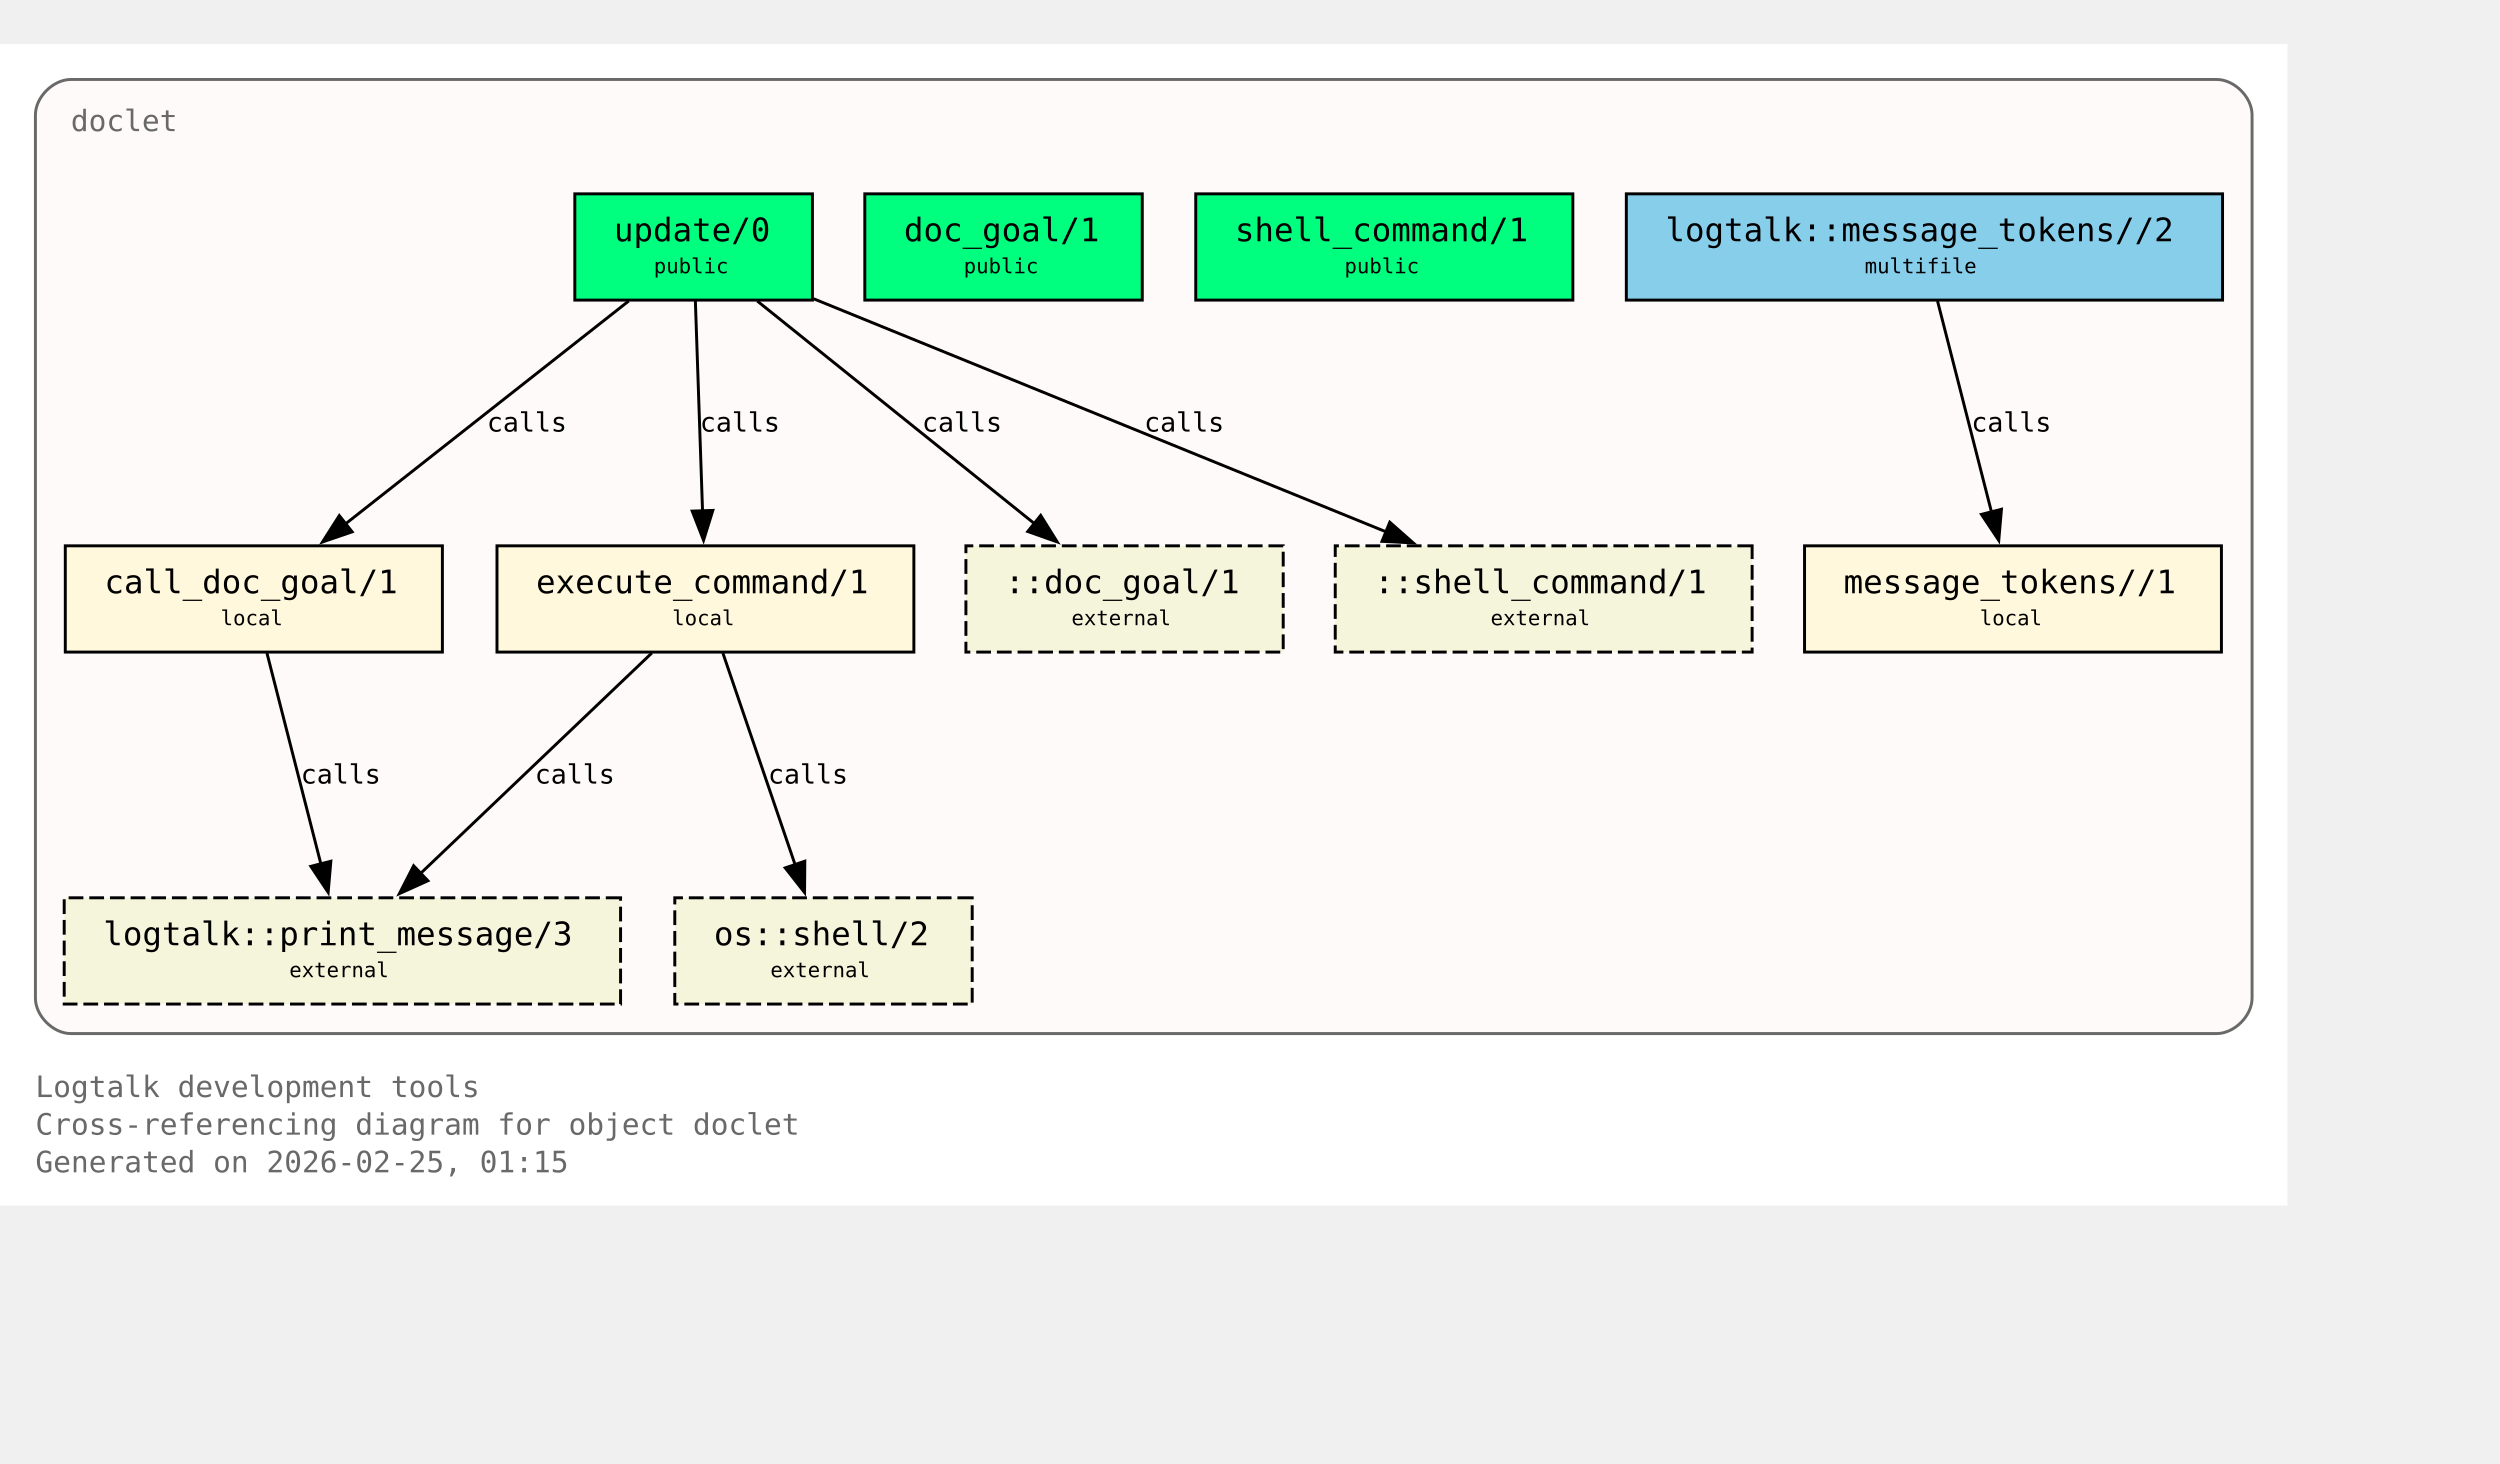
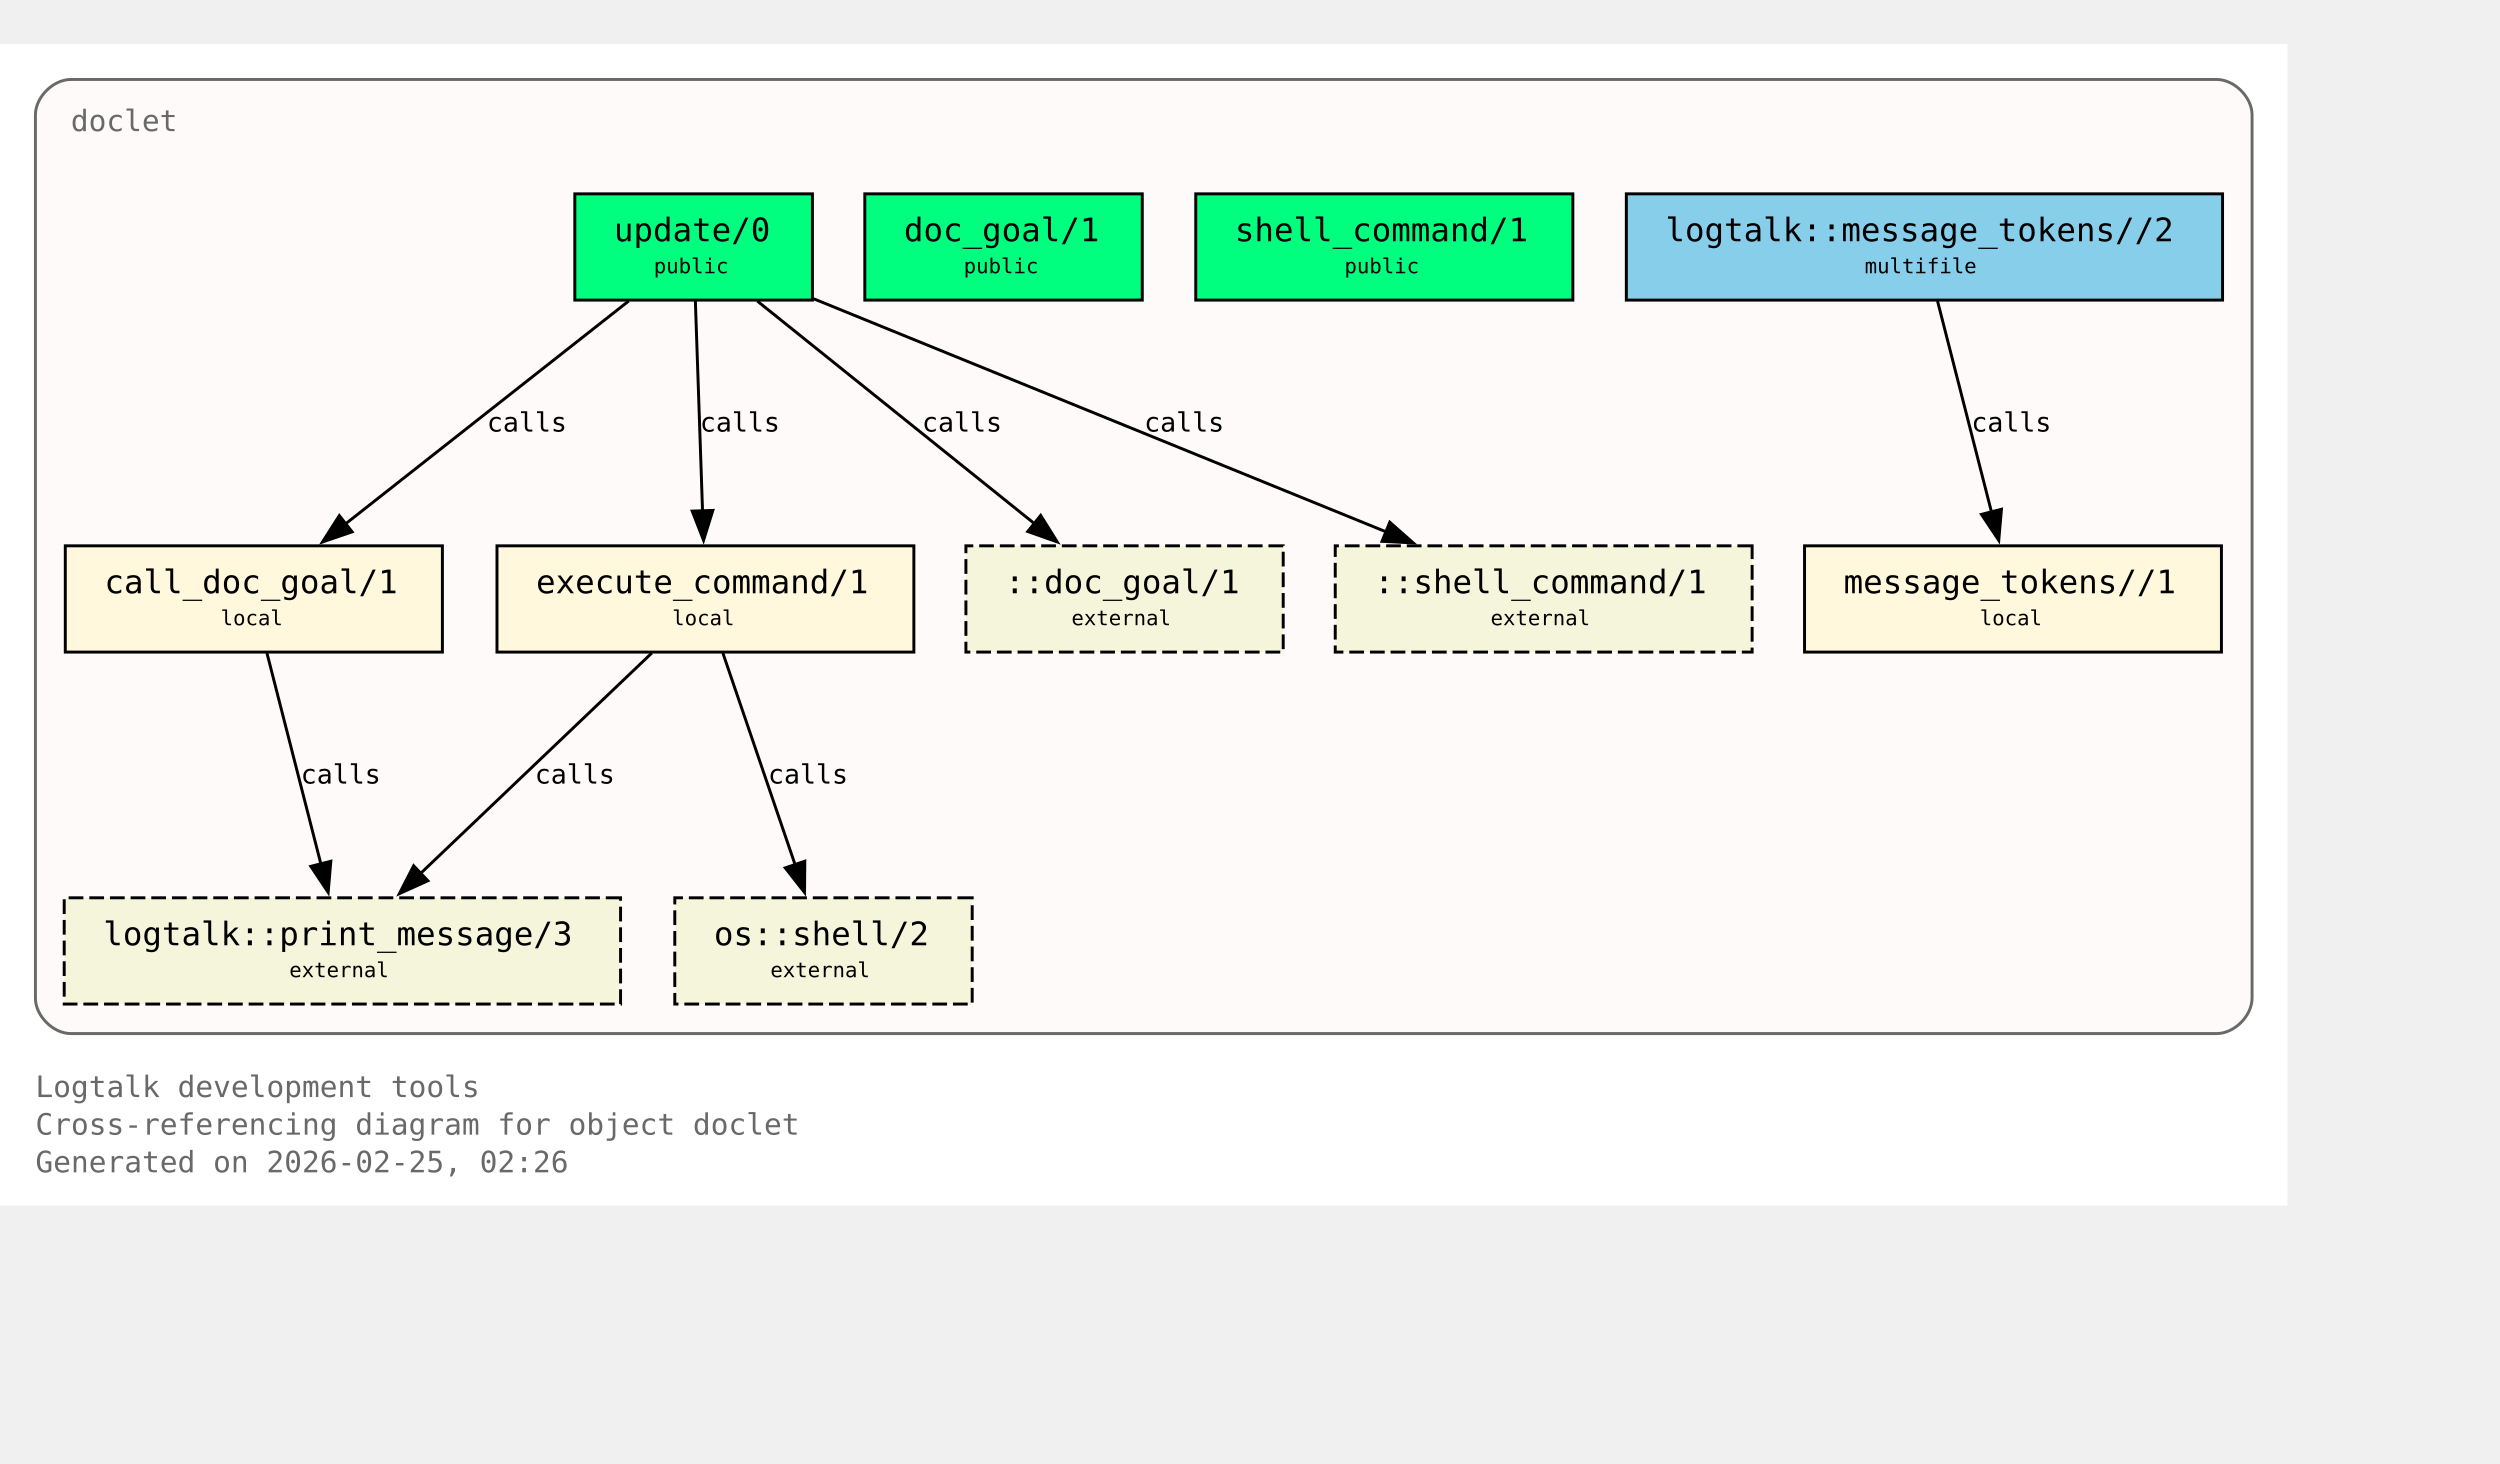
<svg xmlns="http://www.w3.org/2000/svg" xmlns:xlink="http://www.w3.org/1999/xlink" width="919pt" height="538pt" viewBox="72.00 72.00 847.00 466.00">
  <g id="graph0" class="graph" transform="scale(1 1) rotate(0) translate(76 461.5)">
    <polygon fill="white" stroke="none" points="-4,4 -4,-389.5 771,-389.5 771,4 -4,4" />
    <text xml:space="preserve" text-anchor="start" x="8" y="-32.75" font-family="Monospace" font-size="10.00" fill="dimgray">Logtalk development tools</text>
    <text xml:space="preserve" text-anchor="start" x="8" y="-20" font-family="Monospace" font-size="10.00" fill="dimgray">Cross-referencing diagram for object doclet</text>
-     <text xml:space="preserve" text-anchor="start" x="8" y="-7.25" font-family="Monospace" font-size="10.00" fill="dimgray">Generated on 2026-02-25, 01:15</text>
+     <text xml:space="preserve" text-anchor="start" x="8" y="-7.25" font-family="Monospace" font-size="10.00" fill="dimgray">Generated on 2026-02-25, 02:26</text>
    <g id="clust1" class="cluster">
      <g id="a_clust1">
        <a xlink:title="doclet">
          <path fill="snow" stroke="dimgray" d="M20,-54.25C20,-54.25 747,-54.25 747,-54.25 753,-54.25 759,-60.25 759,-66.25 759,-66.25 759,-365.5 759,-365.5 759,-371.5 753,-377.5 747,-377.5 747,-377.5 20,-377.5 20,-377.5 14,-377.5 8,-371.5 8,-365.5 8,-365.5 8,-66.25 8,-66.25 8,-60.25 14,-54.25 20,-54.25" />
          <g id="a_clust1_0">
-             <a xlink:href="https://github.com/LogtalkDotOrg/logtalk3/tree/7c669e26fbe4ab24b6d00064b827dc8145ee60ce/tools/doclet/doclet.lgt#L22" xlink:title="https://github.com/LogtalkDotOrg/logtalk3/tree/7c669e26fbe4ab24b6d00064b827dc8145ee60ce/tools/doclet/doclet.lgt#L22">
+             <a xlink:href="https://github.com/LogtalkDotOrg/logtalk3/tree/b6d43a605ded57007cc48f091672fb8168e1aba6/tools/doclet/doclet.lgt#L22" xlink:title="https://github.com/LogtalkDotOrg/logtalk3/tree/b6d43a605ded57007cc48f091672fb8168e1aba6/tools/doclet/doclet.lgt#L22">
              <text xml:space="preserve" text-anchor="start" x="20" y="-360" font-family="Monospace" font-size="10.00" fill="dimgray">doclet</text>
            </a>
          </g>
        </a>
      </g>
    </g>
    <g id="node1" class="node">
      <polygon fill="springgreen" stroke="black" points="271.25,-338.75 190.75,-338.75 190.75,-302.75 271.25,-302.75 271.25,-338.75" />
      <text xml:space="preserve" text-anchor="start" x="198.75" y="-323.45" font-family="Monospace" font-size="9.00"> </text>
      <g id="a_node1_1">
-         <a xlink:href="https://github.com/LogtalkDotOrg/logtalk3/tree/7c669e26fbe4ab24b6d00064b827dc8145ee60ce/tools/doclet/doclet.lgt#L40" xlink:title="https://github.com/LogtalkDotOrg/logtalk3/tree/7c669e26fbe4ab24b6d00064b827dc8145ee60ce/tools/doclet/doclet.lgt#L40">
+         <a xlink:href="https://github.com/LogtalkDotOrg/logtalk3/tree/b6d43a605ded57007cc48f091672fb8168e1aba6/tools/doclet/doclet.lgt#L40" xlink:title="https://github.com/LogtalkDotOrg/logtalk3/tree/b6d43a605ded57007cc48f091672fb8168e1aba6/tools/doclet/doclet.lgt#L40">
          <text xml:space="preserve" text-anchor="start" x="204" y="-322.68" font-family="Monospace" font-size="11.00">update/0</text>
        </a>
      </g>
      <text xml:space="preserve" text-anchor="start" x="258" y="-323.45" font-family="Monospace" font-size="9.00"> </text>
      <text xml:space="preserve" text-anchor="start" x="198.75" y="-311.07" font-family="Monospace" font-size="9.00"> </text>
      <text xml:space="preserve" text-anchor="start" x="217.5" y="-311.85" font-family="Monospace" font-size="7.00">public</text>
      <text xml:space="preserve" text-anchor="start" x="258" y="-311.07" font-family="Monospace" font-size="9.00"> </text>
    </g>
    <g id="node4" class="node">
      <polygon fill="cornsilk" stroke="black" points="145.88,-219.5 18.12,-219.5 18.12,-183.5 145.88,-183.5 145.88,-219.5" />
      <text xml:space="preserve" text-anchor="start" x="26.12" y="-204.2" font-family="Monospace" font-size="9.00"> </text>
      <g id="a_node4_2">
-         <a xlink:href="https://github.com/LogtalkDotOrg/logtalk3/tree/7c669e26fbe4ab24b6d00064b827dc8145ee60ce/tools/doclet/doclet.lgt#L73" xlink:title="https://github.com/LogtalkDotOrg/logtalk3/tree/7c669e26fbe4ab24b6d00064b827dc8145ee60ce/tools/doclet/doclet.lgt#L73">
+         <a xlink:href="https://github.com/LogtalkDotOrg/logtalk3/tree/b6d43a605ded57007cc48f091672fb8168e1aba6/tools/doclet/doclet.lgt#L73" xlink:title="https://github.com/LogtalkDotOrg/logtalk3/tree/b6d43a605ded57007cc48f091672fb8168e1aba6/tools/doclet/doclet.lgt#L73">
          <text xml:space="preserve" text-anchor="start" x="31.38" y="-203.43" font-family="Monospace" font-size="11.00">call_doc_goal/1</text>
        </a>
      </g>
      <text xml:space="preserve" text-anchor="start" x="132.62" y="-204.2" font-family="Monospace" font-size="9.00"> </text>
      <text xml:space="preserve" text-anchor="start" x="26.12" y="-191.82" font-family="Monospace" font-size="9.00"> </text>
      <text xml:space="preserve" text-anchor="start" x="70.75" y="-192.6" font-family="Monospace" font-size="7.00">local</text>
      <text xml:space="preserve" text-anchor="start" x="132.62" y="-191.82" font-family="Monospace" font-size="9.00"> </text>
    </g>
    <g id="edge1" class="edge">
      <g id="a_edge1">
-         <a xlink:href="https://github.com/LogtalkDotOrg/logtalk3/tree/7c669e26fbe4ab24b6d00064b827dc8145ee60ce/tools/doclet/doclet.lgt#L60" xlink:title="calls">
+         <a xlink:href="https://github.com/LogtalkDotOrg/logtalk3/tree/b6d43a605ded57007cc48f091672fb8168e1aba6/tools/doclet/doclet.lgt#L60" xlink:title="calls">
          <path fill="none" stroke="black" d="M209.01,-302.45C183.59,-282.45 141.58,-249.38 112.89,-226.8" />
          <polygon fill="black" stroke="black" points="115.29,-224.24 105.27,-220.81 110.96,-229.74 115.29,-224.24" />
        </a>
      </g>
      <g id="a_edge1-label">
-         <a xlink:href="https://github.com/LogtalkDotOrg/logtalk3/tree/7c669e26fbe4ab24b6d00064b827dc8145ee60ce/tools/doclet/doclet.lgt#L60" xlink:title="https://github.com/LogtalkDotOrg/logtalk3/tree/7c669e26fbe4ab24b6d00064b827dc8145ee60ce/tools/doclet/doclet.lgt#L60">
+         <a xlink:href="https://github.com/LogtalkDotOrg/logtalk3/tree/b6d43a605ded57007cc48f091672fb8168e1aba6/tools/doclet/doclet.lgt#L60" xlink:title="https://github.com/LogtalkDotOrg/logtalk3/tree/b6d43a605ded57007cc48f091672fb8168e1aba6/tools/doclet/doclet.lgt#L60">
          <text xml:space="preserve" text-anchor="start" x="160.97" y="-258.2" font-family="Monospace" font-size="9.00">calls</text>
        </a>
      </g>
    </g>
    <g id="node5" class="node">
      <polygon fill="cornsilk" stroke="black" points="305.62,-219.5 164.38,-219.5 164.38,-183.5 305.62,-183.5 305.62,-219.5" />
      <text xml:space="preserve" text-anchor="start" x="172.38" y="-204.2" font-family="Monospace" font-size="9.00"> </text>
      <g id="a_node5_3">
-         <a xlink:href="https://github.com/LogtalkDotOrg/logtalk3/tree/7c669e26fbe4ab24b6d00064b827dc8145ee60ce/tools/doclet/doclet.lgt#L85" xlink:title="https://github.com/LogtalkDotOrg/logtalk3/tree/7c669e26fbe4ab24b6d00064b827dc8145ee60ce/tools/doclet/doclet.lgt#L85">
+         <a xlink:href="https://github.com/LogtalkDotOrg/logtalk3/tree/b6d43a605ded57007cc48f091672fb8168e1aba6/tools/doclet/doclet.lgt#L85" xlink:title="https://github.com/LogtalkDotOrg/logtalk3/tree/b6d43a605ded57007cc48f091672fb8168e1aba6/tools/doclet/doclet.lgt#L85">
          <text xml:space="preserve" text-anchor="start" x="177.62" y="-203.43" font-family="Monospace" font-size="11.00">execute_command/1</text>
        </a>
      </g>
      <text xml:space="preserve" text-anchor="start" x="292.38" y="-204.2" font-family="Monospace" font-size="9.00"> </text>
      <text xml:space="preserve" text-anchor="start" x="172.38" y="-191.82" font-family="Monospace" font-size="9.00"> </text>
      <text xml:space="preserve" text-anchor="start" x="223.75" y="-192.6" font-family="Monospace" font-size="7.00">local</text>
      <text xml:space="preserve" text-anchor="start" x="292.38" y="-191.82" font-family="Monospace" font-size="9.00"> </text>
    </g>
    <g id="edge2" class="edge">
      <g id="a_edge2">
-         <a xlink:href="https://github.com/LogtalkDotOrg/logtalk3/tree/7c669e26fbe4ab24b6d00064b827dc8145ee60ce/tools/doclet/doclet.lgt#L60" xlink:title="calls">
+         <a xlink:href="https://github.com/LogtalkDotOrg/logtalk3/tree/b6d43a605ded57007cc48f091672fb8168e1aba6/tools/doclet/doclet.lgt#L60" xlink:title="calls">
          <path fill="none" stroke="black" d="M231.59,-302.45C232.23,-283.75 233.26,-253.62 234.02,-231.33" />
          <polygon fill="black" stroke="black" points="237.51,-231.5 234.36,-221.38 230.52,-231.26 237.51,-231.5" />
        </a>
      </g>
      <g id="a_edge2-label">
-         <a xlink:href="https://github.com/LogtalkDotOrg/logtalk3/tree/7c669e26fbe4ab24b6d00064b827dc8145ee60ce/tools/doclet/doclet.lgt#L60" xlink:title="https://github.com/LogtalkDotOrg/logtalk3/tree/7c669e26fbe4ab24b6d00064b827dc8145ee60ce/tools/doclet/doclet.lgt#L60">
+         <a xlink:href="https://github.com/LogtalkDotOrg/logtalk3/tree/b6d43a605ded57007cc48f091672fb8168e1aba6/tools/doclet/doclet.lgt#L60" xlink:title="https://github.com/LogtalkDotOrg/logtalk3/tree/b6d43a605ded57007cc48f091672fb8168e1aba6/tools/doclet/doclet.lgt#L60">
          <text xml:space="preserve" text-anchor="start" x="233.12" y="-258.2" font-family="Monospace" font-size="9.00">calls</text>
        </a>
      </g>
    </g>
    <g id="node10" class="node">
      <polygon fill="beige" stroke="black" stroke-dasharray="5,2" points="430.75,-219.5 323.25,-219.5 323.25,-183.5 430.75,-183.5 430.75,-219.5" />
      <text xml:space="preserve" text-anchor="start" x="331.25" y="-204.2" font-family="Monospace" font-size="9.00"> </text>
      <text xml:space="preserve" text-anchor="start" x="336.5" y="-203.43" font-family="Monospace" font-size="11.00">::doc_goal/1</text>
      <text xml:space="preserve" text-anchor="start" x="417.5" y="-204.2" font-family="Monospace" font-size="9.00"> </text>
      <text xml:space="preserve" text-anchor="start" x="331.25" y="-191.82" font-family="Monospace" font-size="9.00"> </text>
      <text xml:space="preserve" text-anchor="start" x="359" y="-192.6" font-family="Monospace" font-size="7.00">external</text>
      <text xml:space="preserve" text-anchor="start" x="417.5" y="-191.82" font-family="Monospace" font-size="9.00"> </text>
    </g>
    <g id="edge4" class="edge">
      <g id="a_edge4">
-         <a xlink:href="https://github.com/LogtalkDotOrg/logtalk3/tree/7c669e26fbe4ab24b6d00064b827dc8145ee60ce/tools/doclet/doclet.lgt#L60" xlink:title="calls">
+         <a xlink:href="https://github.com/LogtalkDotOrg/logtalk3/tree/b6d43a605ded57007cc48f091672fb8168e1aba6/tools/doclet/doclet.lgt#L60" xlink:title="calls">
          <path fill="none" stroke="black" d="M252.54,-302.45C277.45,-282.45 318.62,-249.38 346.74,-226.8" />
          <polygon fill="black" stroke="black" points="348.58,-229.81 354.19,-220.82 344.2,-224.35 348.58,-229.81" />
        </a>
      </g>
      <g id="a_edge4-label">
-         <a xlink:href="https://github.com/LogtalkDotOrg/logtalk3/tree/7c669e26fbe4ab24b6d00064b827dc8145ee60ce/tools/doclet/doclet.lgt#L60" xlink:title="https://github.com/LogtalkDotOrg/logtalk3/tree/7c669e26fbe4ab24b6d00064b827dc8145ee60ce/tools/doclet/doclet.lgt#L60">
+         <a xlink:href="https://github.com/LogtalkDotOrg/logtalk3/tree/b6d43a605ded57007cc48f091672fb8168e1aba6/tools/doclet/doclet.lgt#L60" xlink:title="https://github.com/LogtalkDotOrg/logtalk3/tree/b6d43a605ded57007cc48f091672fb8168e1aba6/tools/doclet/doclet.lgt#L60">
          <text xml:space="preserve" text-anchor="start" x="308.38" y="-258.2" font-family="Monospace" font-size="9.00">calls</text>
        </a>
      </g>
    </g>
    <g id="node11" class="node">
      <polygon fill="beige" stroke="black" stroke-dasharray="5,2" points="589.62,-219.5 448.38,-219.5 448.38,-183.5 589.62,-183.5 589.62,-219.5" />
      <text xml:space="preserve" text-anchor="start" x="456.38" y="-204.2" font-family="Monospace" font-size="9.00"> </text>
      <text xml:space="preserve" text-anchor="start" x="461.62" y="-203.43" font-family="Monospace" font-size="11.00">::shell_command/1</text>
      <text xml:space="preserve" text-anchor="start" x="576.38" y="-204.2" font-family="Monospace" font-size="9.00"> </text>
      <text xml:space="preserve" text-anchor="start" x="456.38" y="-191.82" font-family="Monospace" font-size="9.00"> </text>
      <text xml:space="preserve" text-anchor="start" x="501" y="-192.6" font-family="Monospace" font-size="7.00">external</text>
      <text xml:space="preserve" text-anchor="start" x="576.38" y="-191.82" font-family="Monospace" font-size="9.00"> </text>
    </g>
    <g id="edge5" class="edge">
      <g id="a_edge5">
-         <a xlink:href="https://github.com/LogtalkDotOrg/logtalk3/tree/7c669e26fbe4ab24b6d00064b827dc8145ee60ce/tools/doclet/doclet.lgt#L60" xlink:title="calls">
+         <a xlink:href="https://github.com/LogtalkDotOrg/logtalk3/tree/b6d43a605ded57007cc48f091672fb8168e1aba6/tools/doclet/doclet.lgt#L60" xlink:title="calls">
          <path fill="none" stroke="black" d="M271.65,-303.2C322.49,-282.5 409.65,-247.02 465.76,-224.17" />
          <polygon fill="black" stroke="black" points="466.86,-227.5 474.81,-220.49 464.22,-221.02 466.86,-227.5" />
        </a>
      </g>
      <g id="a_edge5-label">
-         <a xlink:href="https://github.com/LogtalkDotOrg/logtalk3/tree/7c669e26fbe4ab24b6d00064b827dc8145ee60ce/tools/doclet/doclet.lgt#L60" xlink:title="https://github.com/LogtalkDotOrg/logtalk3/tree/7c669e26fbe4ab24b6d00064b827dc8145ee60ce/tools/doclet/doclet.lgt#L60">
+         <a xlink:href="https://github.com/LogtalkDotOrg/logtalk3/tree/b6d43a605ded57007cc48f091672fb8168e1aba6/tools/doclet/doclet.lgt#L60" xlink:title="https://github.com/LogtalkDotOrg/logtalk3/tree/b6d43a605ded57007cc48f091672fb8168e1aba6/tools/doclet/doclet.lgt#L60">
          <text xml:space="preserve" text-anchor="start" x="383.64" y="-258.2" font-family="Monospace" font-size="9.00">calls</text>
        </a>
      </g>
    </g>
    <g id="node2" class="node">
      <polygon fill="springgreen" stroke="black" points="383,-338.75 289,-338.75 289,-302.75 383,-302.75 383,-338.75" />
      <text xml:space="preserve" text-anchor="start" x="297" y="-323.45" font-family="Monospace" font-size="9.00"> </text>
      <g id="a_node2_4">
-         <a xlink:href="https://github.com/LogtalkDotOrg/logtalk3/tree/7c669e26fbe4ab24b6d00064b827dc8145ee60ce/tools/doclet/doclet.lgt#L46" xlink:title="https://github.com/LogtalkDotOrg/logtalk3/tree/7c669e26fbe4ab24b6d00064b827dc8145ee60ce/tools/doclet/doclet.lgt#L46">
+         <a xlink:href="https://github.com/LogtalkDotOrg/logtalk3/tree/b6d43a605ded57007cc48f091672fb8168e1aba6/tools/doclet/doclet.lgt#L46" xlink:title="https://github.com/LogtalkDotOrg/logtalk3/tree/b6d43a605ded57007cc48f091672fb8168e1aba6/tools/doclet/doclet.lgt#L46">
          <text xml:space="preserve" text-anchor="start" x="302.25" y="-322.68" font-family="Monospace" font-size="11.00">doc_goal/1</text>
        </a>
      </g>
      <text xml:space="preserve" text-anchor="start" x="369.75" y="-323.45" font-family="Monospace" font-size="9.00"> </text>
      <text xml:space="preserve" text-anchor="start" x="297" y="-311.07" font-family="Monospace" font-size="9.00"> </text>
      <text xml:space="preserve" text-anchor="start" x="322.5" y="-311.85" font-family="Monospace" font-size="7.00">public</text>
      <text xml:space="preserve" text-anchor="start" x="369.75" y="-311.07" font-family="Monospace" font-size="9.00"> </text>
    </g>
    <g id="node3" class="node">
      <polygon fill="springgreen" stroke="black" points="528.88,-338.75 401.12,-338.75 401.12,-302.75 528.88,-302.75 528.88,-338.75" />
      <text xml:space="preserve" text-anchor="start" x="409.12" y="-323.45" font-family="Monospace" font-size="9.00"> </text>
      <g id="a_node3_5">
-         <a xlink:href="https://github.com/LogtalkDotOrg/logtalk3/tree/7c669e26fbe4ab24b6d00064b827dc8145ee60ce/tools/doclet/doclet.lgt#L53" xlink:title="https://github.com/LogtalkDotOrg/logtalk3/tree/7c669e26fbe4ab24b6d00064b827dc8145ee60ce/tools/doclet/doclet.lgt#L53">
+         <a xlink:href="https://github.com/LogtalkDotOrg/logtalk3/tree/b6d43a605ded57007cc48f091672fb8168e1aba6/tools/doclet/doclet.lgt#L53" xlink:title="https://github.com/LogtalkDotOrg/logtalk3/tree/b6d43a605ded57007cc48f091672fb8168e1aba6/tools/doclet/doclet.lgt#L53">
          <text xml:space="preserve" text-anchor="start" x="414.38" y="-322.68" font-family="Monospace" font-size="11.00">shell_command/1</text>
        </a>
      </g>
      <text xml:space="preserve" text-anchor="start" x="515.62" y="-323.45" font-family="Monospace" font-size="9.00"> </text>
      <text xml:space="preserve" text-anchor="start" x="409.12" y="-311.07" font-family="Monospace" font-size="9.00"> </text>
      <text xml:space="preserve" text-anchor="start" x="451.5" y="-311.85" font-family="Monospace" font-size="7.00">public</text>
      <text xml:space="preserve" text-anchor="start" x="515.62" y="-311.07" font-family="Monospace" font-size="9.00"> </text>
    </g>
    <g id="node8" class="node">
      <polygon fill="beige" stroke="black" stroke-dasharray="5,2" points="206.25,-100.25 17.75,-100.25 17.75,-64.25 206.25,-64.25 206.25,-100.25" />
      <text xml:space="preserve" text-anchor="start" x="25.75" y="-84.95" font-family="Monospace" font-size="9.00"> </text>
      <g id="a_node8_6">
        <a xlink:href="https://logtalk.org/library/logtalk_0.html#print-message-3" xlink:title="https://logtalk.org/library/logtalk_0.html#print-message-3">
          <text xml:space="preserve" text-anchor="start" x="31" y="-84.17" font-family="Monospace" font-size="11.00">logtalk::print_message/3</text>
        </a>
      </g>
      <text xml:space="preserve" text-anchor="start" x="193" y="-84.95" font-family="Monospace" font-size="9.00"> </text>
      <text xml:space="preserve" text-anchor="start" x="25.75" y="-72.58" font-family="Monospace" font-size="9.00"> </text>
      <text xml:space="preserve" text-anchor="start" x="94" y="-73.35" font-family="Monospace" font-size="7.00">external</text>
      <text xml:space="preserve" text-anchor="start" x="193" y="-72.58" font-family="Monospace" font-size="9.00"> </text>
    </g>
    <g id="edge6" class="edge">
      <g id="a_edge6">
-         <a xlink:href="https://github.com/LogtalkDotOrg/logtalk3/tree/7c669e26fbe4ab24b6d00064b827dc8145ee60ce/tools/doclet/doclet.lgt#L73" xlink:title="calls">
+         <a xlink:href="https://github.com/LogtalkDotOrg/logtalk3/tree/b6d43a605ded57007cc48f091672fb8168e1aba6/tools/doclet/doclet.lgt#L73" xlink:title="calls">
          <path fill="none" stroke="black" d="M86.43,-183.2C91.23,-164.41 98.99,-134.09 104.7,-111.77" />
          <polygon fill="black" stroke="black" points="108.09,-112.64 107.18,-102.09 101.31,-110.91 108.09,-112.64" />
        </a>
      </g>
      <g id="a_edge6-label">
-         <a xlink:href="https://github.com/LogtalkDotOrg/logtalk3/tree/7c669e26fbe4ab24b6d00064b827dc8145ee60ce/tools/doclet/doclet.lgt#L73" xlink:title="https://github.com/LogtalkDotOrg/logtalk3/tree/7c669e26fbe4ab24b6d00064b827dc8145ee60ce/tools/doclet/doclet.lgt#L73">
+         <a xlink:href="https://github.com/LogtalkDotOrg/logtalk3/tree/b6d43a605ded57007cc48f091672fb8168e1aba6/tools/doclet/doclet.lgt#L73" xlink:title="https://github.com/LogtalkDotOrg/logtalk3/tree/b6d43a605ded57007cc48f091672fb8168e1aba6/tools/doclet/doclet.lgt#L73">
          <text xml:space="preserve" text-anchor="start" x="97.9" y="-138.95" font-family="Monospace" font-size="9.00">calls</text>
        </a>
      </g>
    </g>
    <g id="edge7" class="edge">
      <g id="a_edge7">
-         <a xlink:href="https://github.com/LogtalkDotOrg/logtalk3/tree/7c669e26fbe4ab24b6d00064b827dc8145ee60ce/tools/doclet/doclet.lgt#L85" xlink:title="calls">
+         <a xlink:href="https://github.com/LogtalkDotOrg/logtalk3/tree/b6d43a605ded57007cc48f091672fb8168e1aba6/tools/doclet/doclet.lgt#L85" xlink:title="calls">
          <path fill="none" stroke="black" d="M216.85,-183.2C196.14,-163.46 162.08,-130.99 138.42,-108.44" />
          <polygon fill="black" stroke="black" points="140.97,-106.03 131.32,-101.67 136.14,-111.1 140.97,-106.03" />
        </a>
      </g>
      <g id="a_edge7-label">
-         <a xlink:href="https://github.com/LogtalkDotOrg/logtalk3/tree/7c669e26fbe4ab24b6d00064b827dc8145ee60ce/tools/doclet/doclet.lgt#L85" xlink:title="https://github.com/LogtalkDotOrg/logtalk3/tree/7c669e26fbe4ab24b6d00064b827dc8145ee60ce/tools/doclet/doclet.lgt#L85">
+         <a xlink:href="https://github.com/LogtalkDotOrg/logtalk3/tree/b6d43a605ded57007cc48f091672fb8168e1aba6/tools/doclet/doclet.lgt#L85" xlink:title="https://github.com/LogtalkDotOrg/logtalk3/tree/b6d43a605ded57007cc48f091672fb8168e1aba6/tools/doclet/doclet.lgt#L85">
          <text xml:space="preserve" text-anchor="start" x="177.19" y="-138.95" font-family="Monospace" font-size="9.00">calls</text>
        </a>
      </g>
    </g>
    <g id="node9" class="node">
      <polygon fill="beige" stroke="black" stroke-dasharray="5,2" points="325.38,-100.25 224.62,-100.25 224.62,-64.25 325.38,-64.25 325.38,-100.25" />
      <text xml:space="preserve" text-anchor="start" x="232.62" y="-84.95" font-family="Monospace" font-size="9.00"> </text>
      <g id="a_node9_7">
        <a xlink:href="https://logtalk.org/library/osp_0.html#shell-2" xlink:title="https://logtalk.org/library/osp_0.html#shell-2">
          <text xml:space="preserve" text-anchor="start" x="237.88" y="-84.17" font-family="Monospace" font-size="11.00">os::shell/2</text>
        </a>
      </g>
      <text xml:space="preserve" text-anchor="start" x="312.12" y="-84.95" font-family="Monospace" font-size="9.00"> </text>
      <text xml:space="preserve" text-anchor="start" x="232.62" y="-72.58" font-family="Monospace" font-size="9.00"> </text>
      <text xml:space="preserve" text-anchor="start" x="257" y="-73.35" font-family="Monospace" font-size="7.00">external</text>
      <text xml:space="preserve" text-anchor="start" x="312.12" y="-72.58" font-family="Monospace" font-size="9.00"> </text>
    </g>
    <g id="edge8" class="edge">
      <g id="a_edge8">
-         <a xlink:href="https://github.com/LogtalkDotOrg/logtalk3/tree/7c669e26fbe4ab24b6d00064b827dc8145ee60ce/tools/doclet/doclet.lgt#L85" xlink:title="calls">
+         <a xlink:href="https://github.com/LogtalkDotOrg/logtalk3/tree/b6d43a605ded57007cc48f091672fb8168e1aba6/tools/doclet/doclet.lgt#L85" xlink:title="calls">
          <path fill="none" stroke="black" d="M240.9,-183.2C247.34,-164.32 257.75,-133.81 265.38,-111.46" />
          <polygon fill="black" stroke="black" points="268.67,-112.65 268.58,-102.05 262.04,-110.39 268.67,-112.65" />
        </a>
      </g>
      <g id="a_edge8-label">
-         <a xlink:href="https://github.com/LogtalkDotOrg/logtalk3/tree/7c669e26fbe4ab24b6d00064b827dc8145ee60ce/tools/doclet/doclet.lgt#L85" xlink:title="https://github.com/LogtalkDotOrg/logtalk3/tree/7c669e26fbe4ab24b6d00064b827dc8145ee60ce/tools/doclet/doclet.lgt#L85">
+         <a xlink:href="https://github.com/LogtalkDotOrg/logtalk3/tree/b6d43a605ded57007cc48f091672fb8168e1aba6/tools/doclet/doclet.lgt#L85" xlink:title="https://github.com/LogtalkDotOrg/logtalk3/tree/b6d43a605ded57007cc48f091672fb8168e1aba6/tools/doclet/doclet.lgt#L85">
          <text xml:space="preserve" text-anchor="start" x="256.2" y="-138.95" font-family="Monospace" font-size="9.00">calls</text>
        </a>
      </g>
    </g>
    <g id="node6" class="node">
      <polygon fill="cornsilk" stroke="black" points="748.62,-219.5 607.38,-219.5 607.38,-183.5 748.62,-183.5 748.62,-219.5" />
      <text xml:space="preserve" text-anchor="start" x="615.38" y="-204.2" font-family="Monospace" font-size="9.00"> </text>
      <g id="a_node6_8">
-         <a xlink:href="https://github.com/LogtalkDotOrg/logtalk3/tree/7c669e26fbe4ab24b6d00064b827dc8145ee60ce/tools/doclet/doclet.lgt#L102" xlink:title="https://github.com/LogtalkDotOrg/logtalk3/tree/7c669e26fbe4ab24b6d00064b827dc8145ee60ce/tools/doclet/doclet.lgt#L102">
+         <a xlink:href="https://github.com/LogtalkDotOrg/logtalk3/tree/b6d43a605ded57007cc48f091672fb8168e1aba6/tools/doclet/doclet.lgt#L102" xlink:title="https://github.com/LogtalkDotOrg/logtalk3/tree/b6d43a605ded57007cc48f091672fb8168e1aba6/tools/doclet/doclet.lgt#L102">
          <text xml:space="preserve" text-anchor="start" x="620.62" y="-203.43" font-family="Monospace" font-size="11.00">message_tokens//1</text>
        </a>
      </g>
      <text xml:space="preserve" text-anchor="start" x="735.38" y="-204.2" font-family="Monospace" font-size="9.00"> </text>
      <text xml:space="preserve" text-anchor="start" x="615.38" y="-191.82" font-family="Monospace" font-size="9.00"> </text>
      <text xml:space="preserve" text-anchor="start" x="666.75" y="-192.6" font-family="Monospace" font-size="7.00">local</text>
      <text xml:space="preserve" text-anchor="start" x="735.38" y="-191.82" font-family="Monospace" font-size="9.00"> </text>
    </g>
    <g id="node7" class="node">
      <polygon fill="skyblue" stroke="black" points="749,-338.75 547,-338.75 547,-302.75 749,-302.75 749,-338.75" />
      <text xml:space="preserve" text-anchor="start" x="555" y="-323.45" font-family="Monospace" font-size="9.00"> </text>
      <g id="a_node7_9">
-         <a xlink:href="https://github.com/LogtalkDotOrg/logtalk3/tree/7c669e26fbe4ab24b6d00064b827dc8145ee60ce/tools/doclet/doclet.lgt#L99" xlink:title="https://github.com/LogtalkDotOrg/logtalk3/tree/7c669e26fbe4ab24b6d00064b827dc8145ee60ce/tools/doclet/doclet.lgt#L99">
+         <a xlink:href="https://github.com/LogtalkDotOrg/logtalk3/tree/b6d43a605ded57007cc48f091672fb8168e1aba6/tools/doclet/doclet.lgt#L99" xlink:title="https://github.com/LogtalkDotOrg/logtalk3/tree/b6d43a605ded57007cc48f091672fb8168e1aba6/tools/doclet/doclet.lgt#L99">
          <text xml:space="preserve" text-anchor="start" x="560.25" y="-322.68" font-family="Monospace" font-size="11.00">logtalk::message_tokens//2</text>
        </a>
      </g>
      <text xml:space="preserve" text-anchor="start" x="735.75" y="-323.45" font-family="Monospace" font-size="9.00"> </text>
      <text xml:space="preserve" text-anchor="start" x="555" y="-311.07" font-family="Monospace" font-size="9.00"> </text>
      <text xml:space="preserve" text-anchor="start" x="627.75" y="-311.85" font-family="Monospace" font-size="7.00">multifile</text>
      <text xml:space="preserve" text-anchor="start" x="735.75" y="-311.07" font-family="Monospace" font-size="9.00"> </text>
    </g>
    <g id="edge3" class="edge">
      <g id="a_edge3">
-         <a xlink:href="https://github.com/LogtalkDotOrg/logtalk3/tree/7c669e26fbe4ab24b6d00064b827dc8145ee60ce/tools/doclet/doclet.lgt#L99" xlink:title="calls">
+         <a xlink:href="https://github.com/LogtalkDotOrg/logtalk3/tree/b6d43a605ded57007cc48f091672fb8168e1aba6/tools/doclet/doclet.lgt#L99" xlink:title="calls">
          <path fill="none" stroke="black" d="M652.43,-302.45C657.23,-283.66 664.99,-253.34 670.7,-231.02" />
          <polygon fill="black" stroke="black" points="674.09,-231.89 673.18,-221.34 667.31,-230.16 674.09,-231.89" />
        </a>
      </g>
      <g id="a_edge3-label">
-         <a xlink:href="https://github.com/LogtalkDotOrg/logtalk3/tree/7c669e26fbe4ab24b6d00064b827dc8145ee60ce/tools/doclet/doclet.lgt#L99" xlink:title="https://github.com/LogtalkDotOrg/logtalk3/tree/7c669e26fbe4ab24b6d00064b827dc8145ee60ce/tools/doclet/doclet.lgt#L99">
+         <a xlink:href="https://github.com/LogtalkDotOrg/logtalk3/tree/b6d43a605ded57007cc48f091672fb8168e1aba6/tools/doclet/doclet.lgt#L99" xlink:title="https://github.com/LogtalkDotOrg/logtalk3/tree/b6d43a605ded57007cc48f091672fb8168e1aba6/tools/doclet/doclet.lgt#L99">
          <text xml:space="preserve" text-anchor="start" x="663.9" y="-258.2" font-family="Monospace" font-size="9.00">calls</text>
        </a>
      </g>
    </g>
  </g>
</svg>
